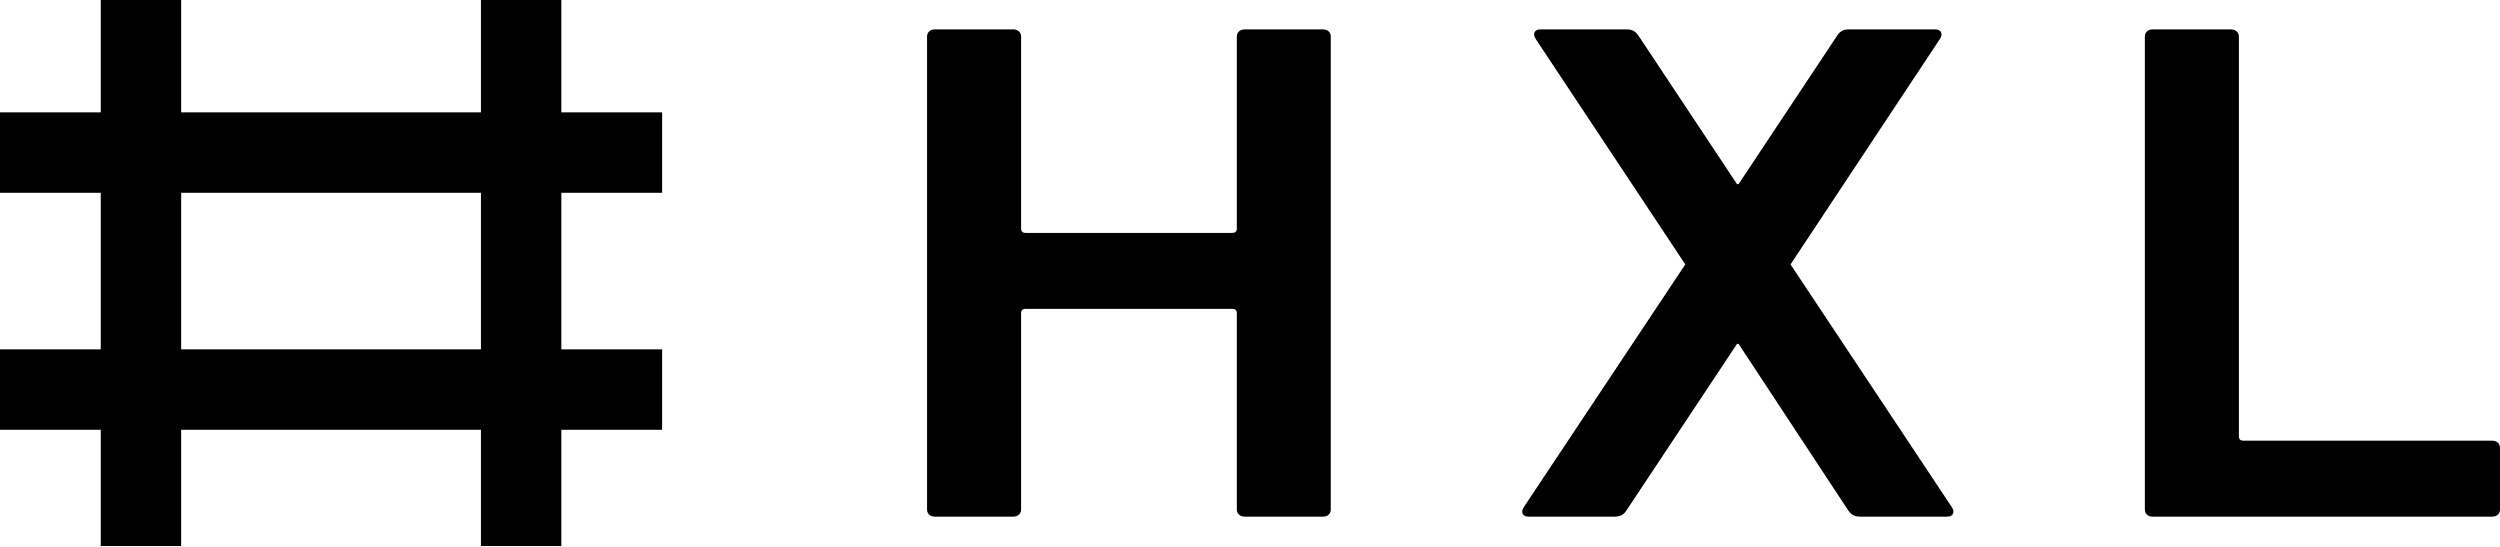
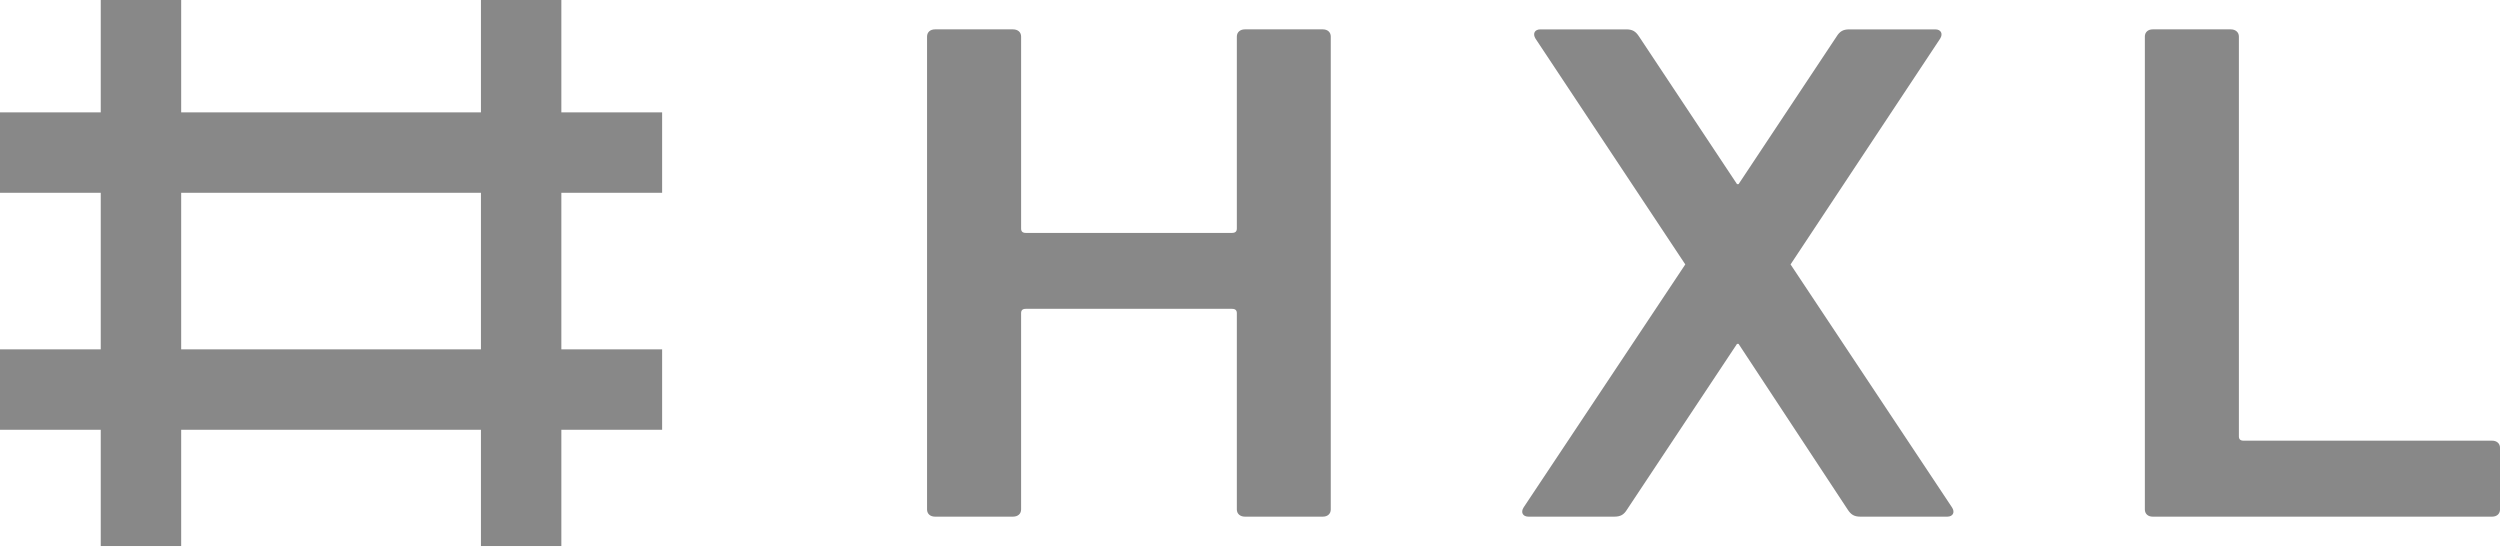
- <svg xmlns="http://www.w3.org/2000/svg" version="1.0" id="Layer_1" x="0px" y="0px" viewBox="0 0 300 65.523" enable-background="new 0 0 300 65.523" xml:space="preserve">
+ <svg xmlns="http://www.w3.org/2000/svg" version="1.0" id="Layer_1" x="0px" y="0px" viewBox="-0 219.51 228.928 50" enable-background="new -0 219.51 228.928 50" xml:space="preserve">
  <g>
    <g>
      <g>
        <g>
-           <rect x="12.089" y="0" width="9.651" height="65.523" />
+           <rect x="9.225" y="219.51" fill="#888888" width="7.365" height="50" />
        </g>
        <g>
-           <rect x="57.712" y="0" width="9.65" height="65.523" />
+           <rect x="44.04" y="219.51" fill="#888888" width="7.364" height="50" />
        </g>
        <g>
-           <rect x="0" y="41.923" width="79.455" height="9.65" />
+           <rect x="-0" y="251.501" fill="#888888" width="60.632" height="7.364" />
        </g>
        <g>
-           <rect x="0" y="13.484" width="79.455" height="9.65" />
+           <rect x="-0" y="229.8" fill="#888888" width="60.632" height="7.364" />
        </g>
      </g>
    </g>
    <g>
      <g>
        <g>
          <g>
-             <path d="M111.247,4.387c0-0.52,0.379-0.862,0.951-0.862h9.363       c0.586,0,0.971,0.343,0.971,0.862v23.038c0,0.353,0.177,0.525,0.564,0.525       h24.734c0.401,0,0.589-0.172,0.589-0.525V4.387c0-0.52,0.398-0.862,0.958-0.862       h9.369c0.564,0,0.945,0.343,0.945,0.862v56.754       c0,0.516-0.381,0.858-0.945,0.858h-9.369c-0.56,0-0.958-0.343-0.958-0.858       V37.576c0-0.343-0.188-0.515-0.589-0.515h-24.734       c-0.388,0-0.564,0.172-0.564,0.515v23.564c0,0.516-0.385,0.858-0.971,0.858       h-9.363c-0.572,0-0.951-0.343-0.951-0.858V4.387z" />
+             <path fill="#888888" d="M84.892,222.857c0-0.396,0.289-0.658,0.726-0.658h7.145       c0.447,0,0.741,0.262,0.741,0.658v17.58c0,0.269,0.135,0.401,0.431,0.401       h18.875c0.306,0,0.449-0.131,0.449-0.401v-17.58       c0-0.396,0.304-0.658,0.731-0.658h7.149c0.431,0,0.721,0.262,0.721,0.658v43.308       c0,0.393-0.291,0.655-0.721,0.655h-7.149c-0.427,0-0.731-0.262-0.731-0.655       v-17.982c0-0.262-0.143-0.393-0.449-0.393H93.934       c-0.296,0-0.431,0.131-0.431,0.393v17.982c0,0.393-0.294,0.655-0.741,0.655       h-7.145c-0.437,0-0.726-0.262-0.726-0.655V222.857z" />
          </g>
        </g>
        <g>
          <g>
-             <path d="M223.252,61.999c-0.767,0-1.145-0.255-1.535-0.858l-13.087-19.873h-0.188       l-13.195,19.873c-0.369,0.603-0.753,0.858-1.535,0.858h-10.297       c-0.673,0-0.97-0.514-0.572-1.121l19.392-29.149L184.263,4.641       C183.884,4.035,184.166,3.524,184.841,3.524h10.312c0.763,0,1.138,0.254,1.535,0.862       l11.753,17.707h0.188l11.756-17.707C220.762,3.779,221.152,3.524,221.912,3.524h10.321       c0.666,0,0.963,0.511,0.579,1.116l-17.947,27.089l19.367,29.149       c0.403,0.606,0.102,1.121-0.562,1.121H223.252z" />
+             <path fill="#888888" d="M170.362,266.821c-0.585,0-0.873-0.195-1.171-0.655l-9.987-15.165       h-0.144l-10.069,15.165c-0.282,0.46-0.575,0.655-1.171,0.655h-7.857       c-0.513,0-0.74-0.392-0.437-0.855l14.798-22.243l-13.713-20.671       c-0.289-0.462-0.074-0.852,0.441-0.852h7.869c0.582,0,0.868,0.194,1.171,0.658       l8.969,13.512h0.144l8.971-13.512c0.287-0.464,0.585-0.658,1.165-0.658h7.876       c0.508,0,0.735,0.39,0.442,0.852l-13.695,20.671l14.779,22.243       c0.308,0.463,0.078,0.855-0.428,0.855H170.362z" />
          </g>
        </g>
        <g>
          <g>
-             <path d="M257.382,4.387c0-0.52,0.377-0.862,0.941-0.862h9.373       c0.564,0,0.971,0.343,0.971,0.862v47.976c0,0.346,0.17,0.519,0.564,0.519h29.82       c0.566,0,0.948,0.342,0.948,0.854v7.405c0,0.516-0.382,0.858-0.948,0.858       h-40.728c-0.564,0-0.941-0.343-0.941-0.858V4.387z" />
+             <path fill="#888888" d="M196.406,222.857c0-0.396,0.288-0.658,0.718-0.658h7.153       c0.431,0,0.741,0.262,0.741,0.658v36.61c0,0.264,0.13,0.396,0.431,0.396       h22.756c0.432,0,0.724,0.261,0.724,0.652v5.651c0,0.393-0.291,0.655-0.724,0.655       h-31.08c-0.431,0-0.718-0.262-0.718-0.655V222.857z" />
          </g>
        </g>
      </g>
    </g>
  </g>
</svg>
